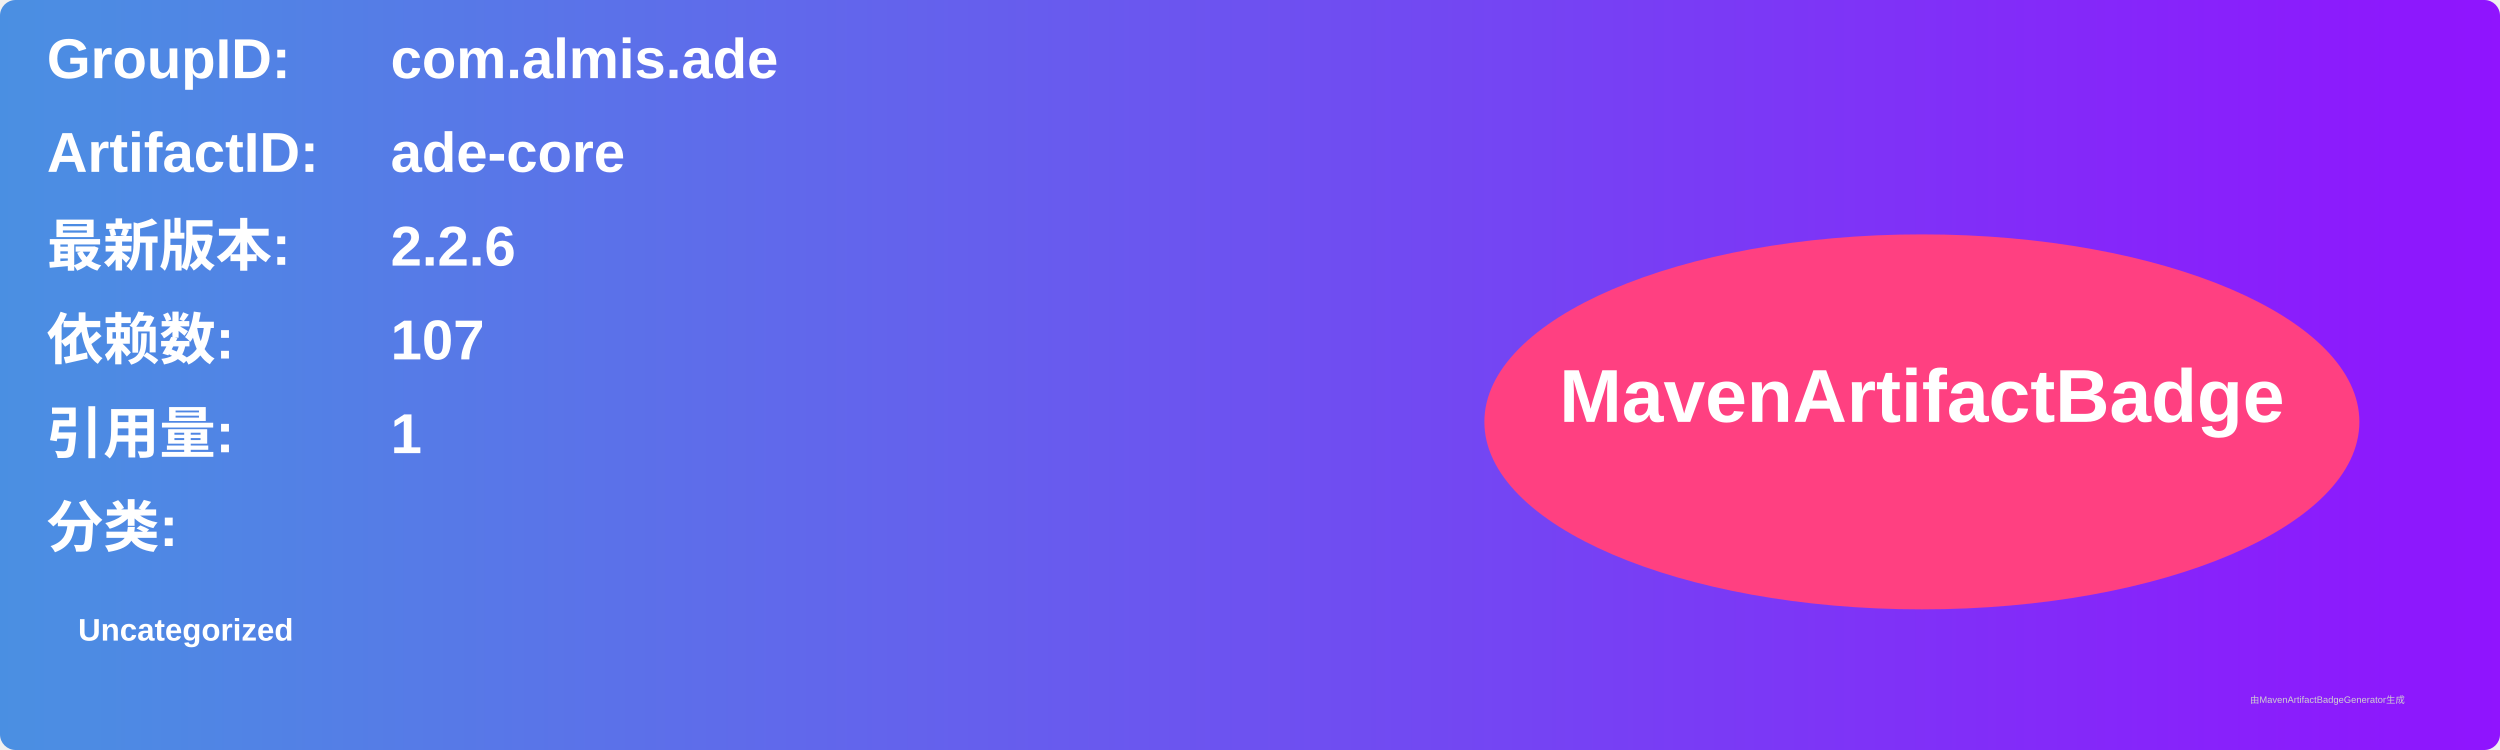
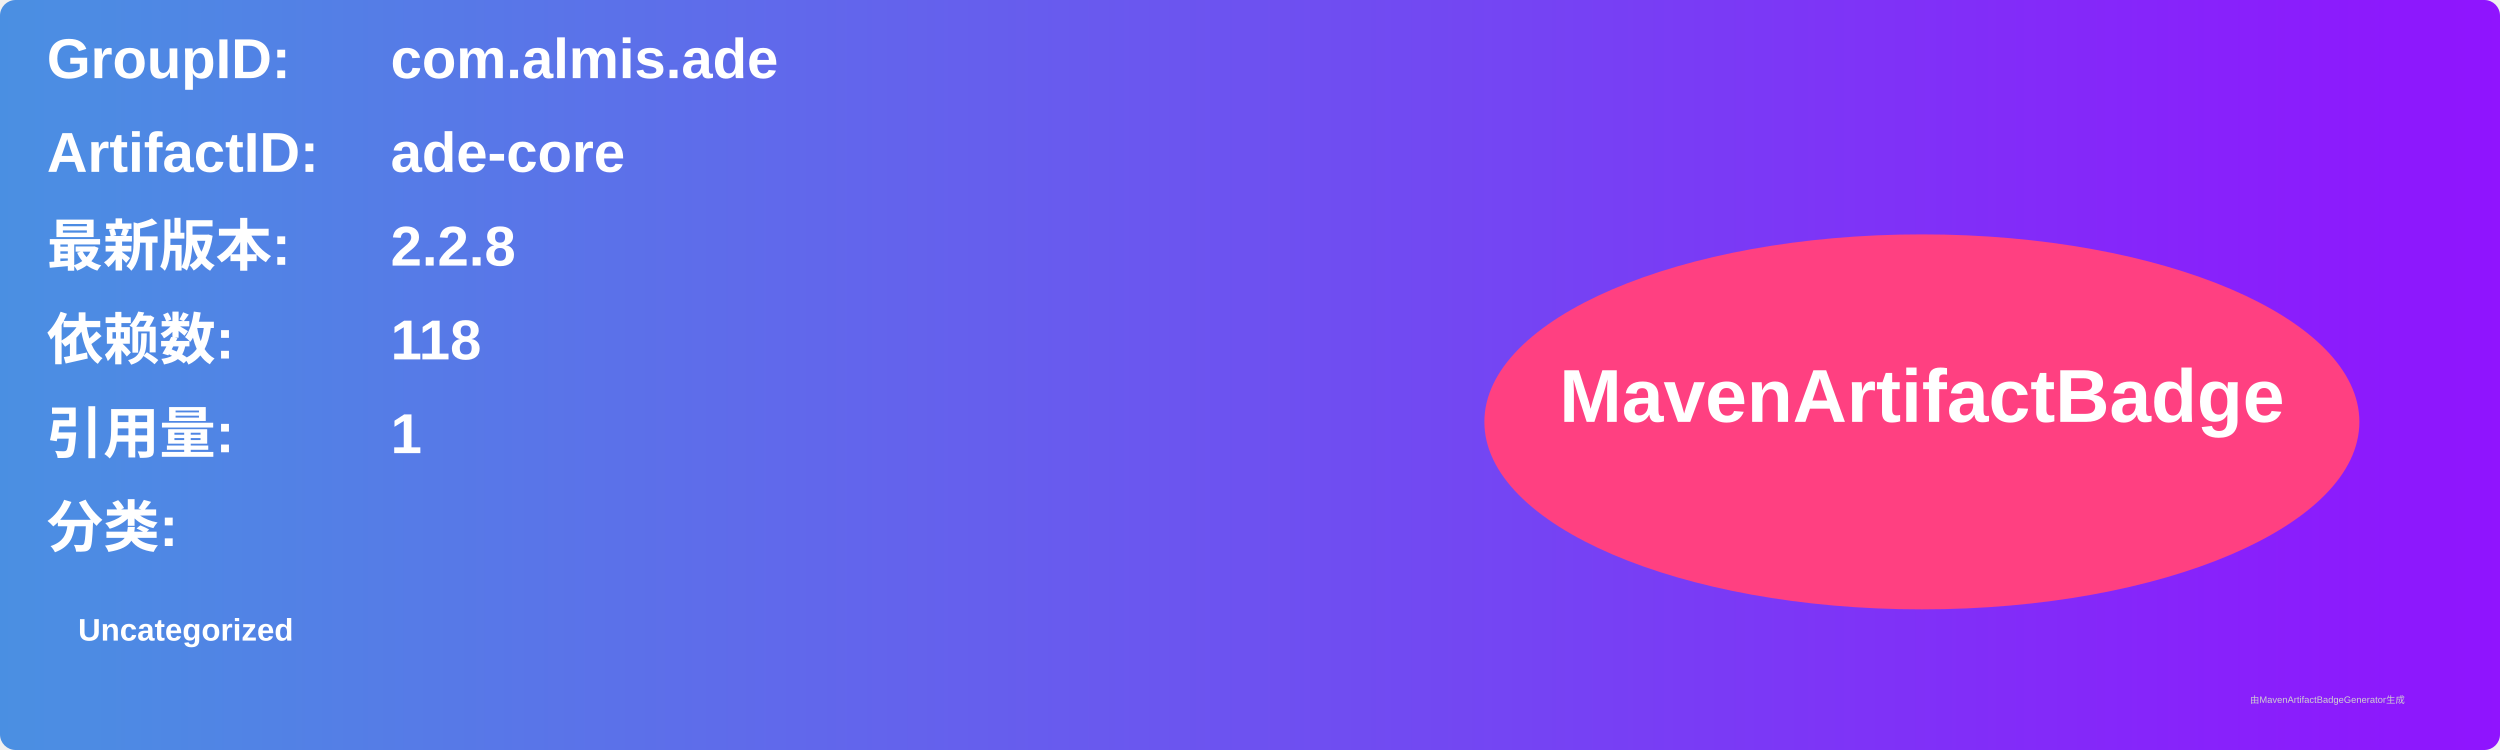
<svg xmlns="http://www.w3.org/2000/svg" width="800" height="240" viewBox="0 0 800 240">
  <linearGradient id="grad" x1="0%" y1="0%" x2="100%" y2="0%">
    <stop offset="0%" stop-color="#4a90e2" />
    <stop offset="100%" stop-color="#9013fe" />
  </linearGradient>
  <rect width="100%" height="100%" rx="5" ry="5" fill="url(#grad)" />
  <g transform="translate(15, 15)">
    <text x="0" y="10" font-family="Arial" font-size="18" fill="white" font-weight="bold" width="260">GroupID:</text>
    <text x="110" y="10" font-family="Arial" font-size="18" fill="white" font-weight="bold" width="460">com.almis.ade</text>
    <text x="0" y="40" font-family="Arial" font-size="18" fill="white" font-weight="bold" width="260">ArtifactID:</text>
    <text x="110" y="40" font-family="Arial" font-size="18" fill="white" font-weight="bold" width="460">ade-core</text>
    <text x="0" y="70" font-family="Arial" font-size="18" fill="white" font-weight="bold">最新版本:</text>
    <text x="110" y="70" font-family="Arial" font-size="18" fill="white" font-weight="bold">
-       <tspan font-weight="bold">2.2.6</tspan>
+       <tspan font-weight="bold">2.2.8</tspan>
    </text>
    <text x="0" y="100" font-family="Arial" font-size="18" fill="white" font-weight="bold">依赖数: </text>
    <text x="110" y="100" font-family="Arial" font-size="18" fill="white">
-       <tspan font-weight="bold">107</tspan>
+       <tspan font-weight="bold">118</tspan>
    </text>
    <text x="0" y="130" font-family="Arial" font-size="18" fill="white" font-weight="bold">引用量: </text>
    <text x="110" y="130" font-family="Arial" font-size="18" fill="white">
      <tspan font-weight="bold">1</tspan>
    </text>
    <text x="0" y="160" font-family="Arial" font-size="18" fill="white" font-weight="bold">分类:</text>
    <text x="10" y="190" font-family="Arial" font-size="10" fill="white">
      <tspan font-weight="bold">Uncategorized</tspan>
    </text>
    <ellipse cx="600" cy="120" rx="140" ry="60" fill="#ff4081" />
    <text x="600" y="120" text-anchor="middle" font-family="Arial" font-size="24" fill="white" font-weight="bold">MavenArtifactBadge</text>
  </g>
  <text x="720" y="225" font-family="Arial" font-size="3" fill="#d0d0d0">由MavenArtifactBadgeGenerator生成</text>
</svg>
